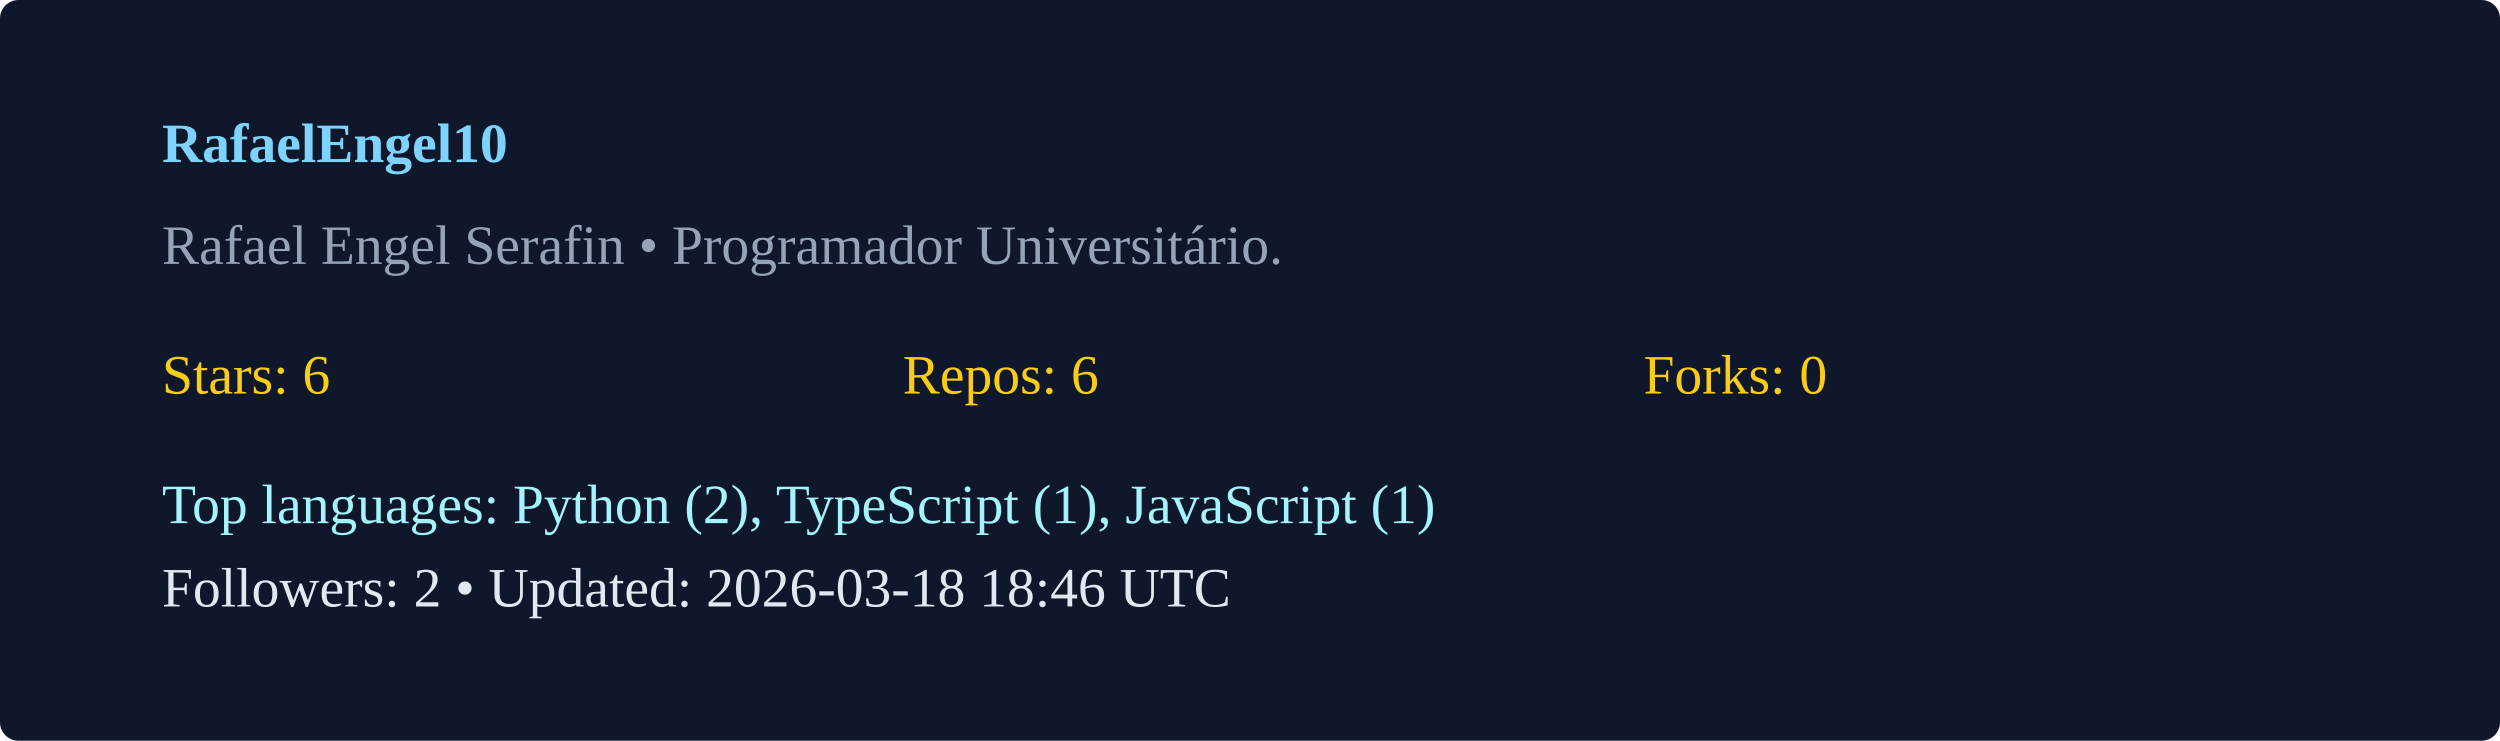
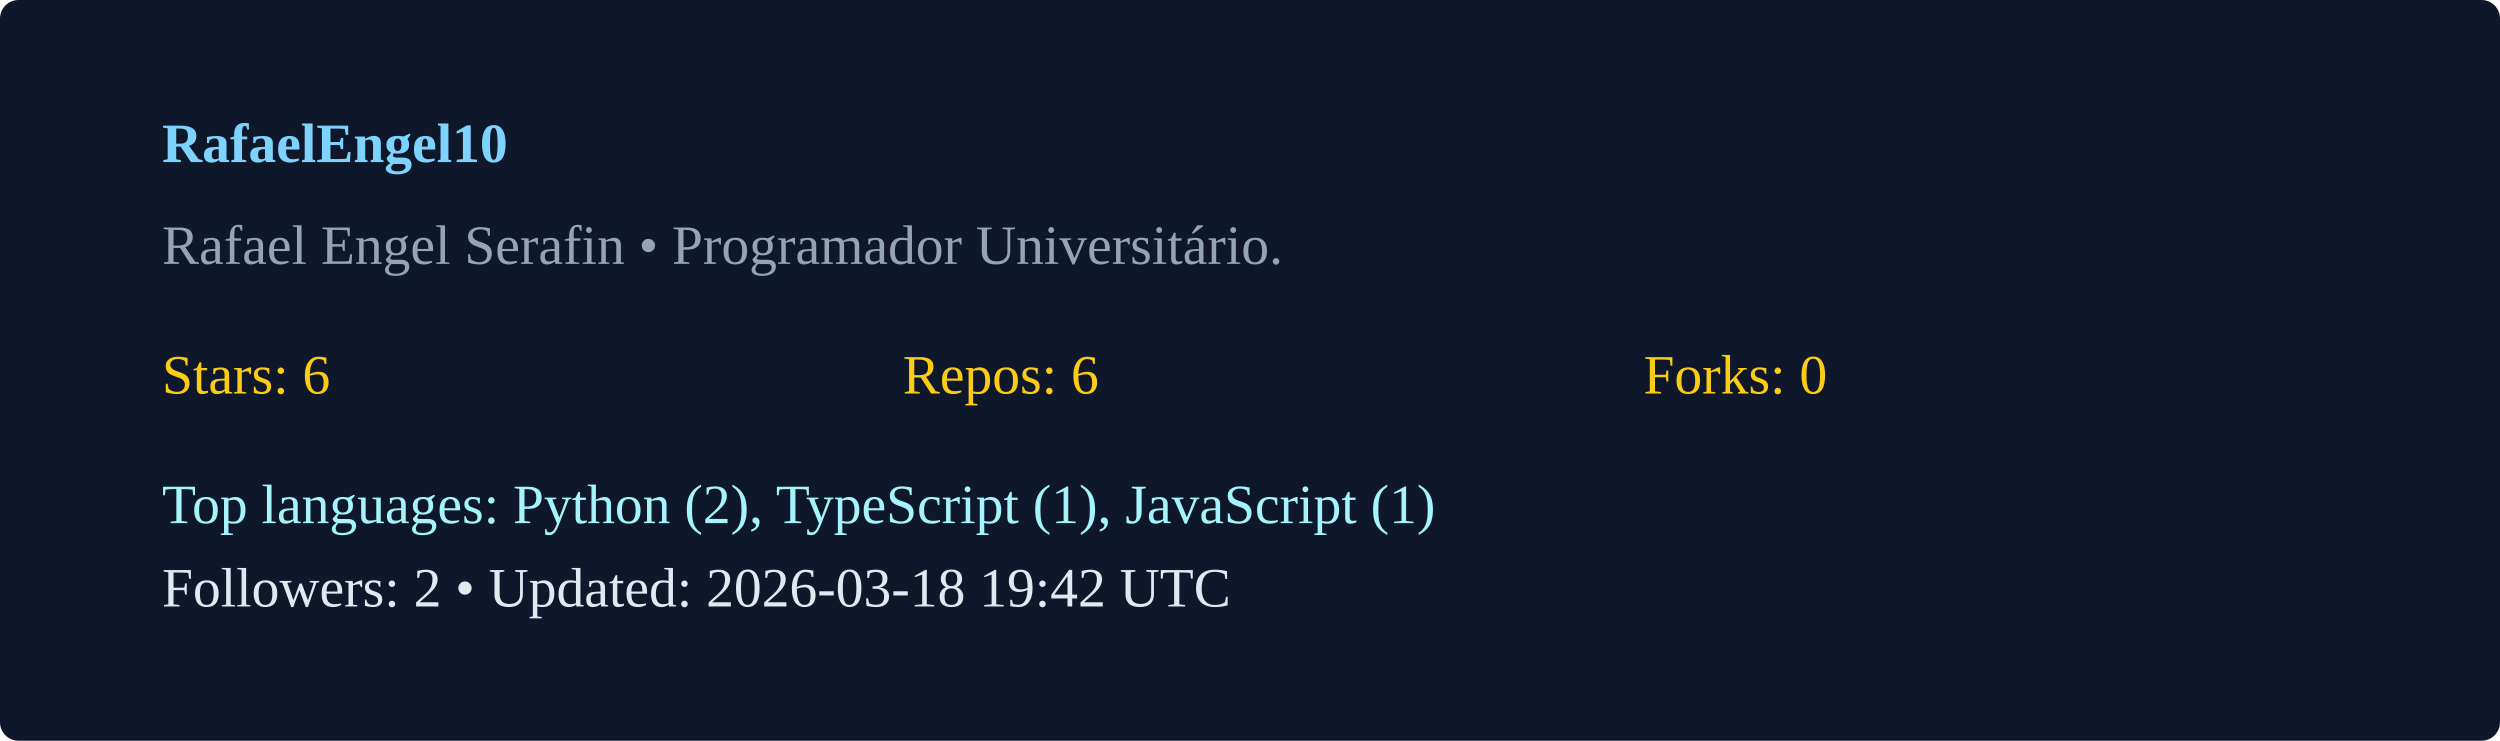
<svg xmlns="http://www.w3.org/2000/svg" width="540" height="160" viewBox="0 0 540 160">
  <rect width="100%" height="100%" rx="4" fill="#0f172a" />
  <g transform="translate(35,35)">
    <text x="0" y="0" fill="#7dd3fc" font-weight="600">RafaelEngel10</text>
    <text x="0" y="22" fill="#94a3b8">Rafael Engel Serafin  • Programador Universitário. </text>
    <g transform="translate(0,50)">
      <text x="0" y="0" fill="#facc15">Stars: 6</text>
      <text x="160" y="0" fill="#facc15">Repos: 6</text>
      <text x="320" y="0" fill="#facc15">Forks: 0</text>
      <text x="0" y="28" fill="#a5f3fc">Top languages: Python (2), TypeScript (1), JavaScript (1)</text>
-       <text x="0" y="46" fill="#e2e8f0">Followers: 2 • Updated: 2026-03-18 18:46 UTC</text>
+       <text x="0" y="46" fill="#e2e8f0">Followers: 2 • Updated: 2026-03-18 19:42 UTC</text>
    </g>
  </g>
</svg>
